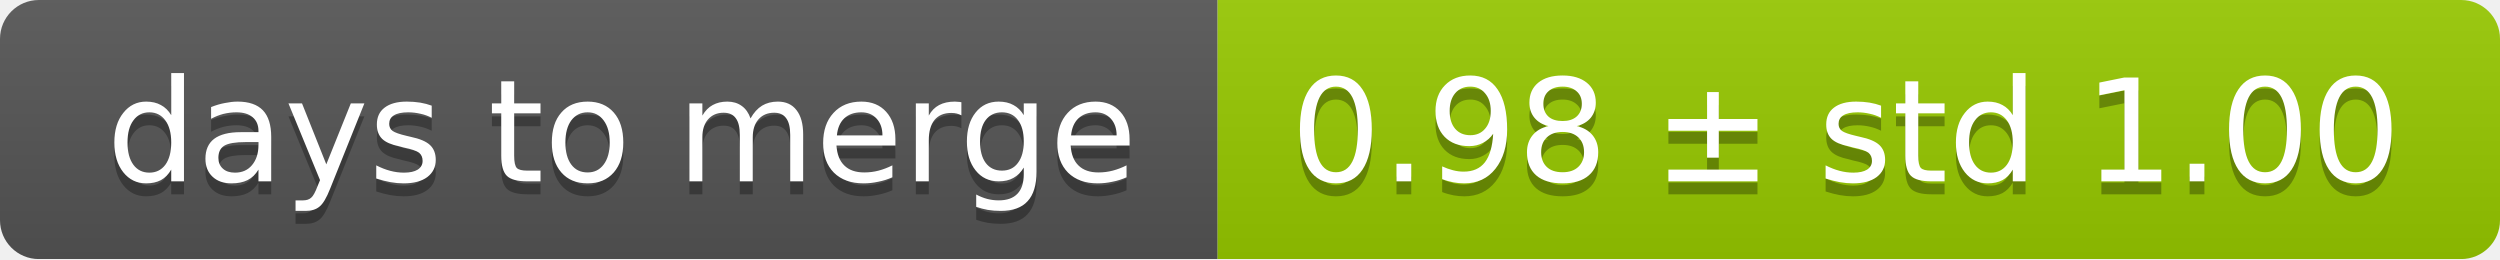
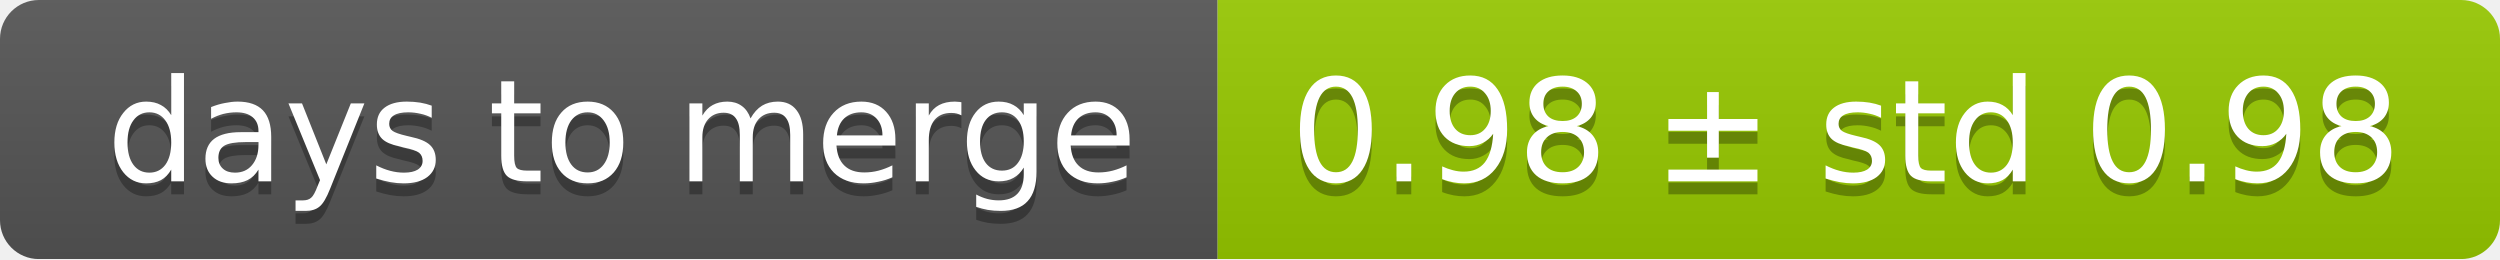
<svg xmlns="http://www.w3.org/2000/svg" width="193" height="20">
  <linearGradient id="smooth" x2="0" y2="100%">
    <stop offset="0" stop-color="#bbb" stop-opacity=".1" />
    <stop offset="1" stop-opacity=".1" />
  </linearGradient>
  <mask id="round">
    <rect width="193" height="20" rx="3" fill="#fff" />
  </mask>
  <g mask="url(#round)">
    <rect width="94" height="20" fill="#555" />
    <rect x="94" width="99" height="20" fill="#97ca00" />
    <rect width="193" height="20" fill="url(#smooth)" />
  </g>
  <g fill="#fff" text-anchor="middle" font-family="DejaVu Sans,Verdana,Geneva,sans-serif" font-size="11">
    <text x="48" y="15" fill="#010101" fill-opacity=".3">days to merge</text>
    <text x="48" y="14">days to merge</text>
-     <text x="142.5" y="15" fill="#010101" fill-opacity=".3">0.98 ± std 1.00</text>
-     <text x="142.5" y="14">0.98 ± std 1.00</text>
+     <text x="142.5" y="15" fill="#010101" fill-opacity=".3">0.98 ± std 0.98</text>
+     <text x="142.5" y="14">0.98 ± std 0.98</text>
  </g>
</svg>
